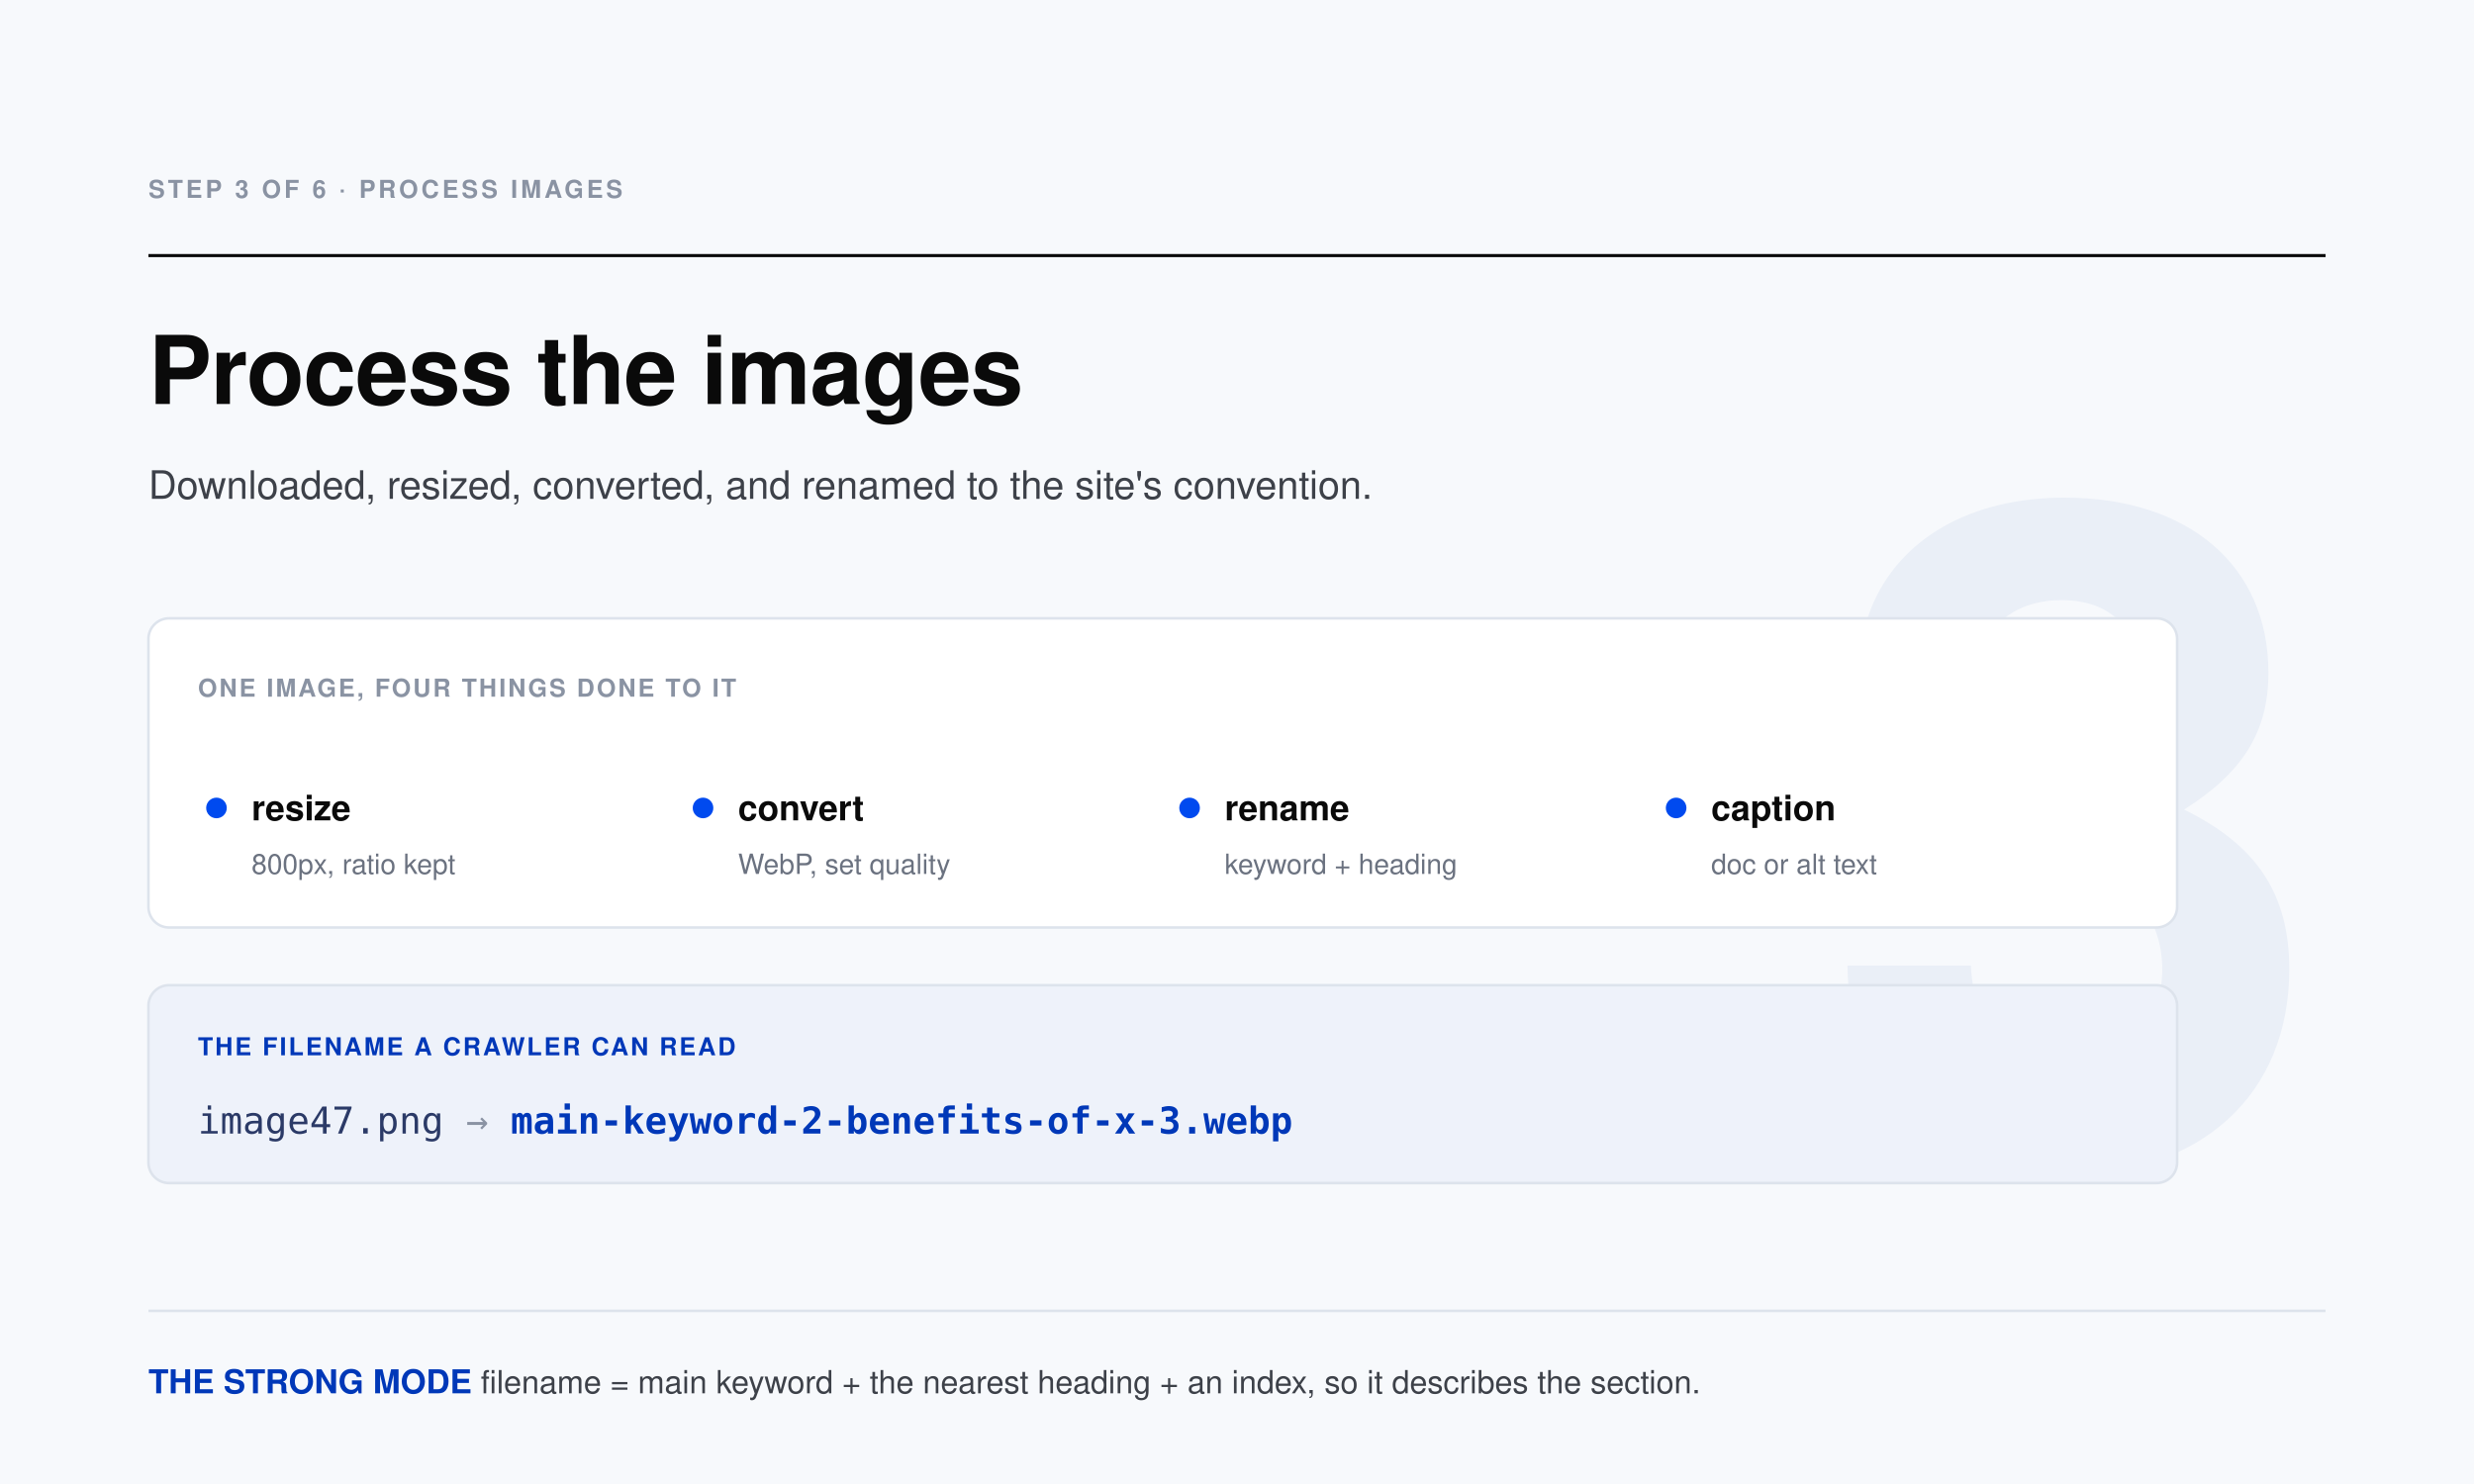
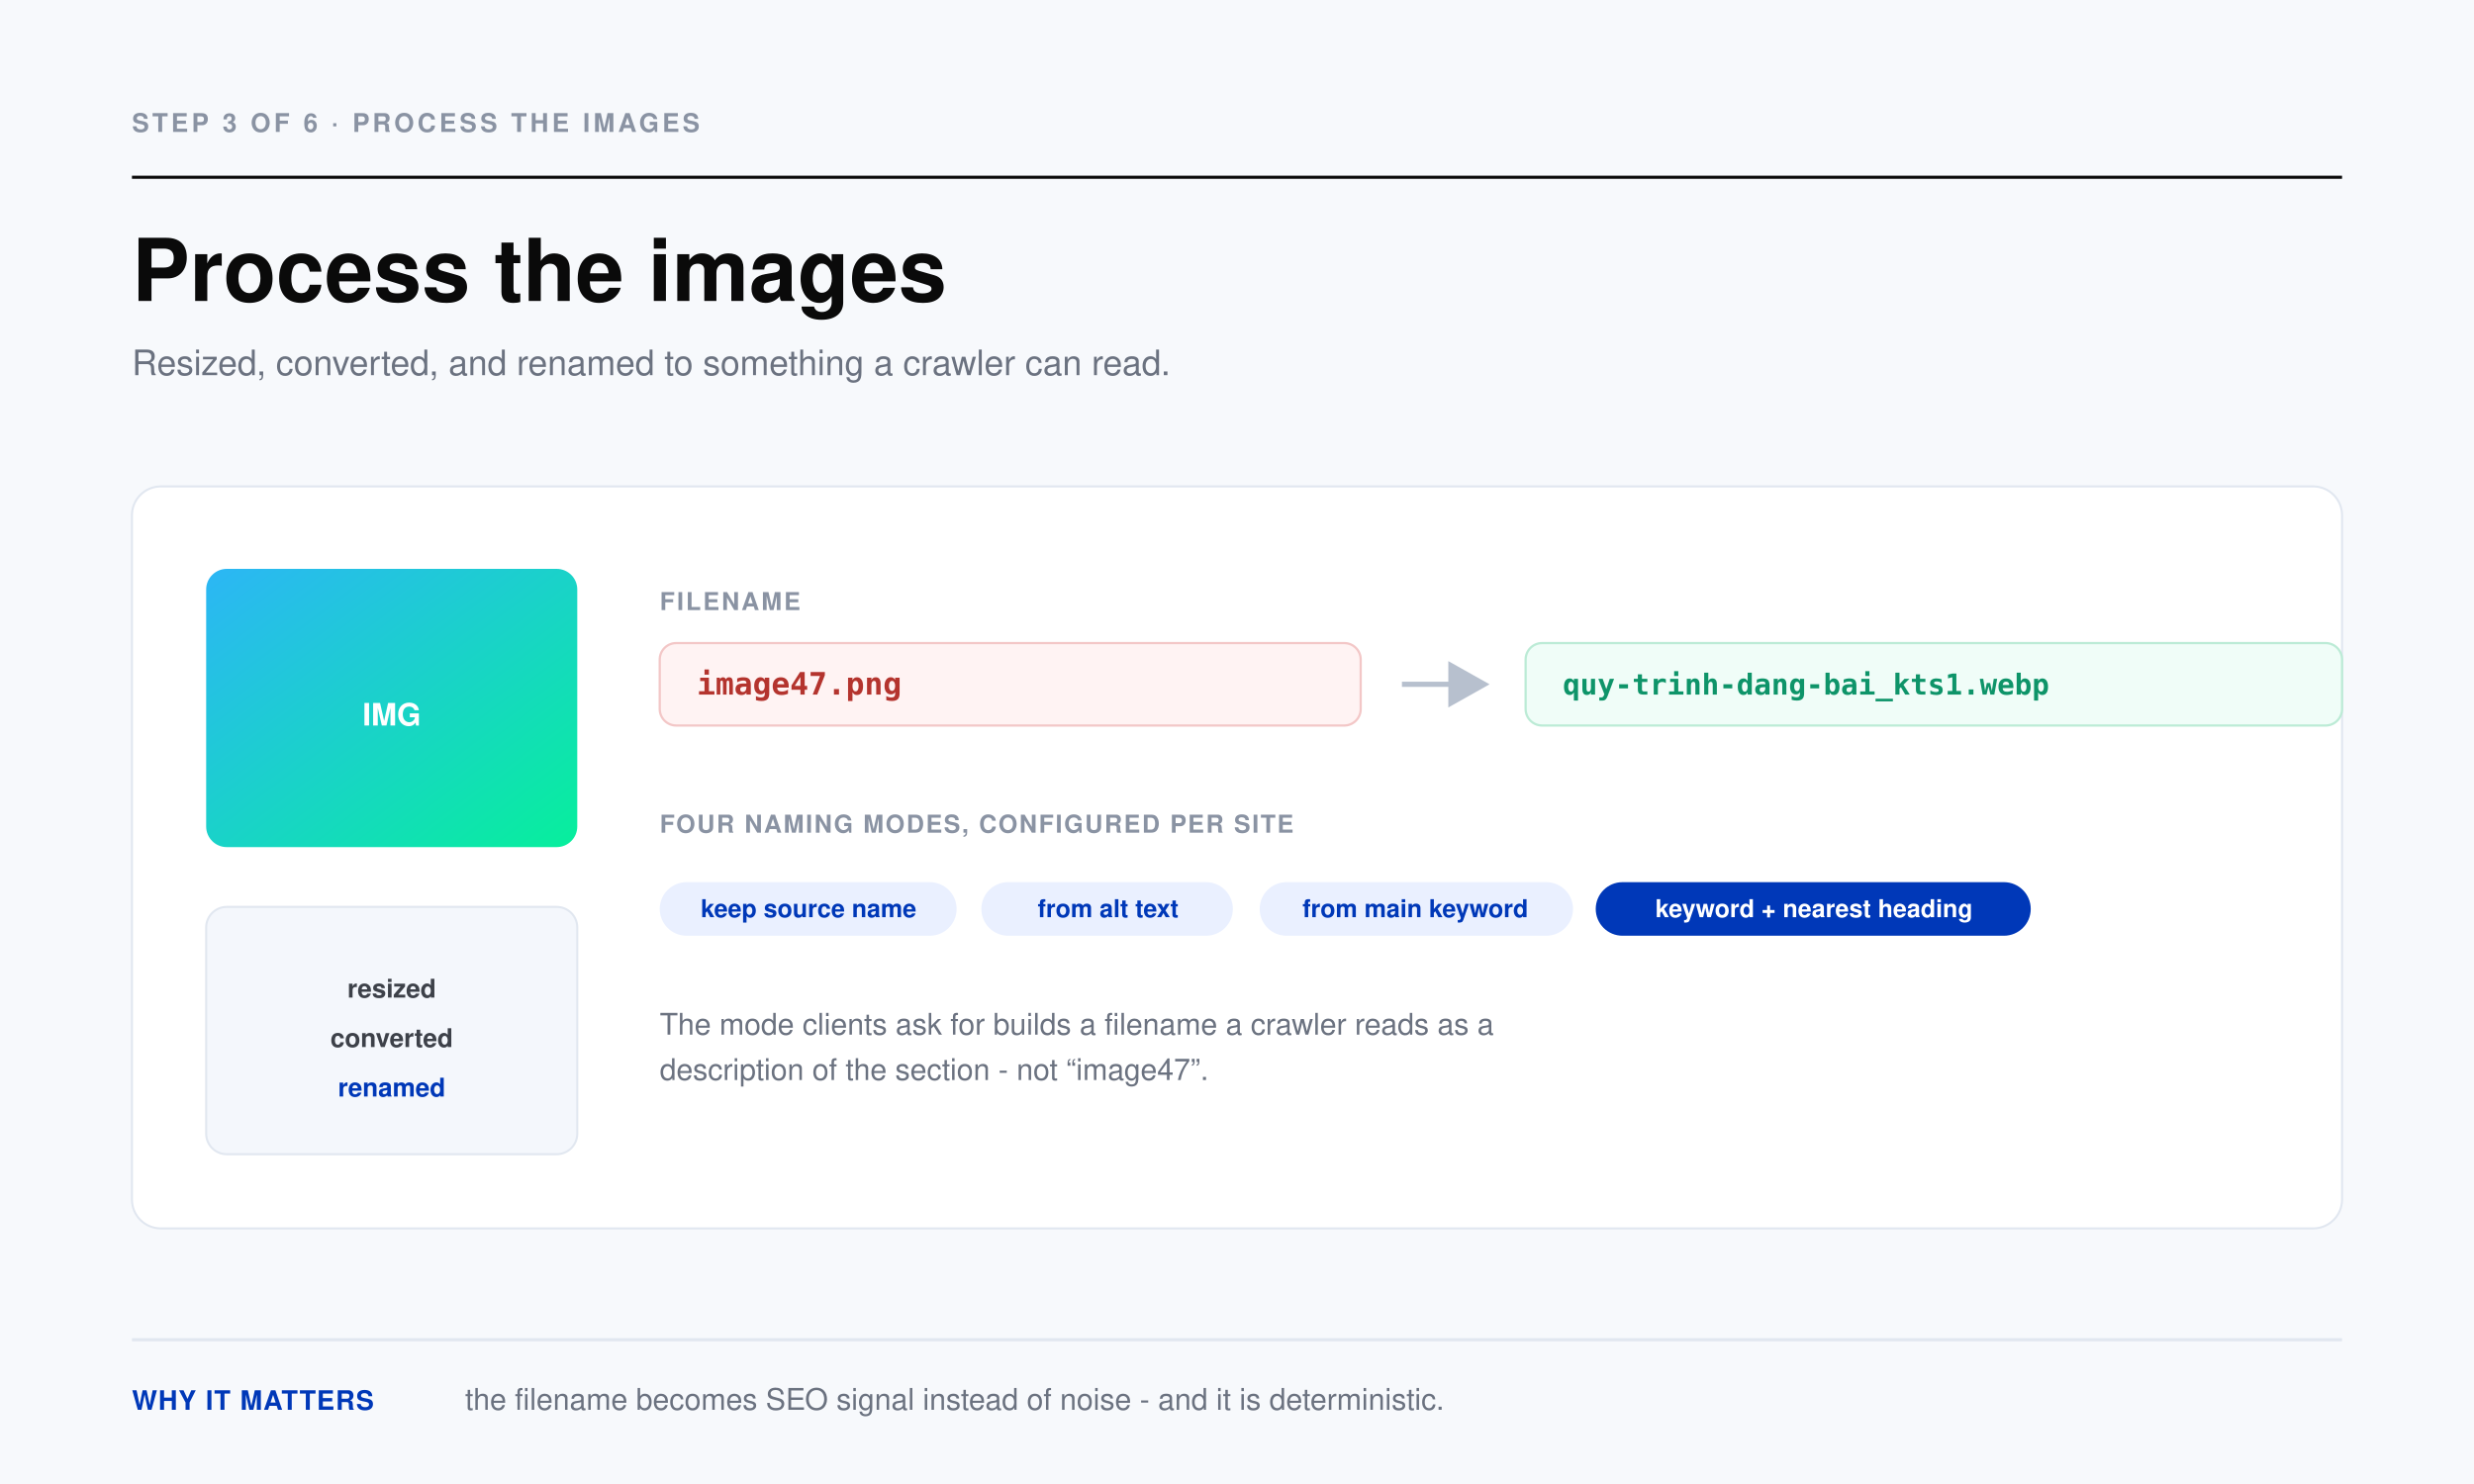
- <svg xmlns="http://www.w3.org/2000/svg" viewBox="0 0 1200 720" role="img" aria-label="Step 3 of the publishing pipeline: Process the images" font-family="Helvetica Neue, Helvetica, Arial, sans-serif">
+ <svg xmlns="http://www.w3.org/2000/svg" viewBox="0 0 1200 720" role="img" aria-label="Process the images" font-family="Helvetica Neue, Helvetica, Arial, sans-serif">
+   <rect width="1200" height="720" fill="#F7F9FC" />
+   <text x="64" y="64" font-size="12.5" font-weight="700" fill="#8A93A3" letter-spacing="1.6">STEP 3 OF 6  ·  PROCESS THE IMAGES</text>
+   <line x1="64" y1="86" x2="1136" y2="86" stroke="#0A0A0A" stroke-width="1.5" />
+   <text x="64" y="146" font-size="42" font-weight="800" fill="#0A0A0A">Process the images</text>
+   <text x="64" y="182" font-size="17" font-weight="400" fill="#6B7280">Resized, converted, and renamed to something a crawler can read.</text>
  <defs>
-     <style>.mono{font-family:ui-monospace,SFMono-Regular,Menlo,Consolas,monospace}</style>
+     <linearGradient id="img3" x1="0" y1="0" x2="1" y2="1">
+       <stop offset="0" stop-color="#2CB6F5" />
+       <stop offset="1" stop-color="#07EF9C" />
+     </linearGradient>
+     <marker id="ah3" markerWidth="9" markerHeight="9" refX="7" refY="4.5" orient="auto">
+       <path d="M0 0 L8 4.5 L0 9 Z" fill="#B7C0CE" />
+     </marker>
  </defs>
-   <rect width="1200" height="720" fill="#F7F9FC" />
-   <text x="1128" y="560" font-size="440" font-weight="800" fill="#EAEFF7" text-anchor="end" letter-spacing="-10">3</text>
-   <text x="72" y="96" font-size="12" font-weight="700" fill="#8A93A3" letter-spacing="1.5">STEP 3 OF 6 · PROCESS IMAGES</text>
-   <line x1="72" y1="124" x2="1128" y2="124" stroke="#0A0A0A" stroke-width="1.5" />
-   <text x="72" y="196" font-size="46" font-weight="700" fill="#0A0A0A" letter-spacing="-0.5">Process the images</text>
-   <text x="72" y="242" font-size="19" fill="#3D4149">Downloaded, resized, converted, and renamed to the site's convention.</text>
-   <rect x="72" y="300" width="984" height="150" rx="10" fill="#FFFFFF" stroke="#DDE3EC" stroke-width="1.25" />
-   <text x="96" y="338" font-size="12" font-weight="700" fill="#8A93A3" letter-spacing="1">ONE IMAGE, FOUR THINGS DONE TO IT</text>
-   <circle cx="105" cy="392" r="5" fill="#004AEF" />
-   <text x="122" y="398" font-size="17" font-weight="700" fill="#0A0A0A">resize</text>
-   <text x="122" y="424" font-size="13.5" font-weight="400" fill="#6B7280">800px, ratio kept</text>
-   <circle cx="341" cy="392" r="5" fill="#004AEF" />
-   <text x="358" y="398" font-size="17" font-weight="700" fill="#0A0A0A">convert</text>
-   <text x="358" y="424" font-size="13.5" font-weight="400" fill="#6B7280">WebP, set quality</text>
-   <circle cx="577" cy="392" r="5" fill="#004AEF" />
-   <text x="594" y="398" font-size="17" font-weight="700" fill="#0A0A0A">rename</text>
-   <text x="594" y="424" font-size="13.5" font-weight="400" fill="#6B7280">keyword + heading</text>
-   <circle cx="813" cy="392" r="5" fill="#004AEF" />
-   <text x="830" y="398" font-size="17" font-weight="700" fill="#0A0A0A">caption</text>
-   <text x="830" y="424" font-size="13.5" font-weight="400" fill="#6B7280">doc or alt text</text>
-   <rect x="72" y="478" width="984" height="96" rx="10" fill="#EEF2FA" stroke="#DDE3EC" stroke-width="1.25" />
-   <text x="96" y="512" font-size="12" font-weight="700" fill="#0038B8" letter-spacing="1">THE FILENAME A CRAWLER CAN READ</text>
-   <text x="96" y="550" class="mono" font-size="18" fill="#2B3A67">image47.png  <tspan fill="#8A93A3">→</tspan>
-     <tspan fill="#0038B8" font-weight="700">main-keyword-2-benefits-of-x-3.webp</tspan>
-   </text>
-   <line x1="72" y1="636" x2="1128" y2="636" stroke="#DDE3EC" stroke-width="1.25" />
-   <text x="72" y="676" font-size="15.5" fill="#3D4149">
-     <tspan font-size="16" font-weight="700" fill="#0038B8">THE STRONG MODE</tspan>   filename = main keyword + the nearest heading + an index, so it describes the section.</text>
+   <rect x="64" y="236" width="1072" height="360" rx="14" fill="#FFFFFF" stroke="#E1E7F0" stroke-width="1" />
+   <rect x="100" y="276" width="180" height="135" rx="10" fill="url(#img3)" />
+   <text x="190" y="352" font-size="15" font-weight="800" fill="#FFFFFF" text-anchor="middle">IMG</text>
+   <text x="320" y="296" font-size="12" font-weight="700" fill="#8A93A3" letter-spacing="1">FILENAME</text>
+   <rect x="320" y="312" width="340" height="40" rx="8" fill="#FFF3F3" stroke="#F3C7C7" stroke-width="1.1" />
+   <text x="338" y="337" font-size="15" font-weight="600" fill="#B4342E" font-family="ui-monospace, Consolas, monospace">image47.png</text>
+   <path d="M680 332 h40" stroke="#B7C0CE" stroke-width="2.5" marker-end="url(#ah3)" />
+   <rect x="740" y="312" width="396" height="40" rx="8" fill="#F0FDF8" stroke="#BCEBD6" stroke-width="1.1" />
+   <text x="758" y="337" font-size="14" font-weight="600" fill="#0E9469" font-family="ui-monospace, Consolas, monospace">quy-trinh-dang-bai_kts1.webp</text>
+   <text x="320" y="404" font-size="12" font-weight="700" fill="#8A93A3" letter-spacing="0.8">FOUR NAMING MODES, CONFIGURED PER SITE</text>
+   <rect x="320" y="428" width="144" height="26" rx="13" fill="#EAF0FF" />
+   <text x="392.2" y="445" font-size="12" font-weight="600" fill="#0038B8" text-anchor="middle">keep source name</text>
+   <rect x="476" y="428" width="122" height="26" rx="13" fill="#EAF0FF" />
+   <text x="537.5" y="445" font-size="12" font-weight="600" fill="#0038B8" text-anchor="middle">from alt text</text>
+   <rect x="611" y="428" width="152" height="26" rx="13" fill="#EAF0FF" />
+   <text x="686.5" y="445" font-size="12" font-weight="600" fill="#0038B8" text-anchor="middle">from main keyword</text>
+   <rect x="774" y="428" width="211" height="26" rx="13" fill="#0038B8" />
+   <text x="879.9" y="445" font-size="12" font-weight="600" fill="#FFFFFF" text-anchor="middle">keyword + nearest heading</text>
+   <rect x="100" y="440" width="180" height="120" rx="10" fill="#F4F7FC" stroke="#E1E7F0" stroke-width="1" />
+   <text x="190" y="484" font-size="12.5" font-weight="600" fill="#3D4149" text-anchor="middle">resized</text>
+   <text x="190" y="508" font-size="12.5" font-weight="600" fill="#3D4149" text-anchor="middle">converted</text>
+   <text x="190" y="532" font-size="12.5" font-weight="600" fill="#0038B8" text-anchor="middle">renamed</text>
+   <text x="320" y="502" font-size="14.5" font-weight="400" fill="#6B7280">The mode clients ask for builds a filename a crawler reads as a</text>
+   <text x="320" y="524" font-size="14.5" font-weight="400" fill="#6B7280">description of the section - not “image47”.</text>
+   <line x1="64" y1="650" x2="1136" y2="650" stroke="#E1E7F0" stroke-width="1.5" />
+   <text x="64" y="684" font-size="13" font-weight="800" fill="#0038B8" letter-spacing="0.5">WHY IT MATTERS</text>
+   <text x="225.6" y="684" font-size="14.5" font-weight="400" fill="#6B7280">the filename becomes SEO signal instead of noise - and it is deterministic.</text>
</svg>
